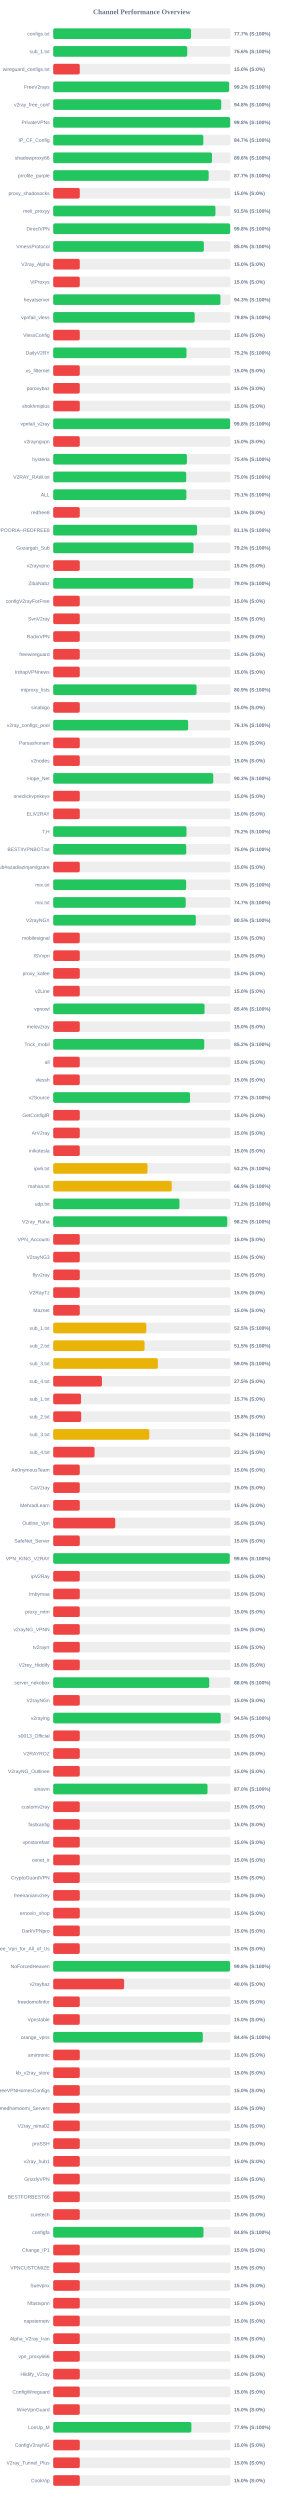
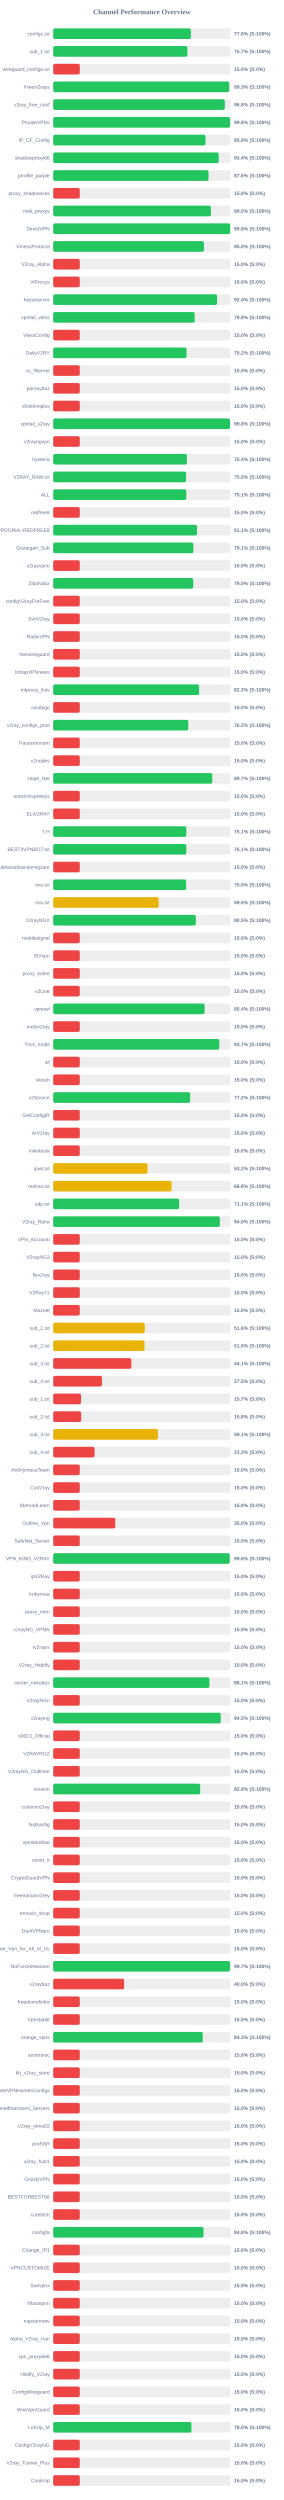
<svg xmlns="http://www.w3.org/2000/svg" width="800" height="7050" version="1.1">
  <style>
        .row { font: 14px Arial; fill: #64748b; }
        .score { font: bold 14px Arial; fill: #64748b; }
    </style>
  <text x="400" y="40" text-anchor="middle" font-size="20px" font-weight="bold" fill="#64748b">Channel Performance Overview</text>
  <rect x="150" y="80" width="500" height="30" fill="#eee" rx="5" />
-   <rect x="150" y="80" width="388.65" height="30" fill="#22c55e" rx="5" />
+   <rect x="150" y="80" width="388.15" height="30" fill="#22c55e" rx="5" />
  <text x="140" y="100" text-anchor="end" class="row">configs.txt</text>
-   <text x="660" y="100" text-anchor="start" class="score">77.7% (S:100%)</text>
+   <text x="660" y="100" text-anchor="start" class="score">77.6% (S:100%)</text>
  <rect x="150" y="130" width="500" height="30" fill="#eee" rx="5" />
-   <rect x="150" y="130" width="378.0" height="30" fill="#22c55e" rx="5" />
+   <rect x="150" y="130" width="378.45" height="30" fill="#22c55e" rx="5" />
  <text x="140" y="150" text-anchor="end" class="row">sub_1.txt</text>
-   <text x="660" y="150" text-anchor="start" class="score">75.6% (S:100%)</text>
+   <text x="660" y="150" text-anchor="start" class="score">75.7% (S:100%)</text>
  <rect x="150" y="180" width="500" height="30" fill="#eee" rx="5" />
  <rect x="150" y="180" width="75.0" height="30" fill="#ef4444" rx="5" />
  <text x="140" y="200" text-anchor="end" class="row">wireguard_configs.txt</text>
  <text x="660" y="200" text-anchor="start" class="score">15.0% (S:0%)</text>
  <rect x="150" y="230" width="500" height="30" fill="#eee" rx="5" />
-   <rect x="150" y="230" width="496.0" height="30" fill="#22c55e" rx="5" />
+   <rect x="150" y="230" width="496.3" height="30" fill="#22c55e" rx="5" />
  <text x="140" y="250" text-anchor="end" class="row">FreeV2rays</text>
-   <text x="660" y="250" text-anchor="start" class="score">99.2% (S:100%)</text>
+   <text x="660" y="250" text-anchor="start" class="score">99.3% (S:100%)</text>
  <rect x="150" y="280" width="500" height="30" fill="#eee" rx="5" />
-   <rect x="150" y="280" width="473.85" height="30" fill="#22c55e" rx="5" />
+   <rect x="150" y="280" width="484.0" height="30" fill="#22c55e" rx="5" />
  <text x="140" y="300" text-anchor="end" class="row">v2ray_free_conf</text>
-   <text x="660" y="300" text-anchor="start" class="score">94.8% (S:100%)</text>
+   <text x="660" y="300" text-anchor="start" class="score">96.8% (S:100%)</text>
  <rect x="150" y="330" width="500" height="30" fill="#eee" rx="5" />
-   <rect x="150" y="330" width="499.05" height="30" fill="#22c55e" rx="5" />
+   <rect x="150" y="330" width="498.9" height="30" fill="#22c55e" rx="5" />
  <text x="140" y="350" text-anchor="end" class="row">PrivateVPNs</text>
  <text x="660" y="350" text-anchor="start" class="score">99.8% (S:100%)</text>
  <rect x="150" y="380" width="500" height="30" fill="#eee" rx="5" />
-   <rect x="150" y="380" width="423.35" height="30" fill="#22c55e" rx="5" />
+   <rect x="150" y="380" width="429.5" height="30" fill="#22c55e" rx="5" />
  <text x="140" y="400" text-anchor="end" class="row">IP_CF_Config</text>
-   <text x="660" y="400" text-anchor="start" class="score">84.7% (S:100%)</text>
+   <text x="660" y="400" text-anchor="start" class="score">85.9% (S:100%)</text>
  <rect x="150" y="430" width="500" height="30" fill="#eee" rx="5" />
-   <rect x="150" y="430" width="447.85" height="30" fill="#22c55e" rx="5" />
+   <rect x="150" y="430" width="466.8" height="30" fill="#22c55e" rx="5" />
  <text x="140" y="450" text-anchor="end" class="row">shadowproxy66</text>
-   <text x="660" y="450" text-anchor="start" class="score">89.6% (S:100%)</text>
+   <text x="660" y="450" text-anchor="start" class="score">93.4% (S:100%)</text>
  <rect x="150" y="480" width="500" height="30" fill="#eee" rx="5" />
-   <rect x="150" y="480" width="438.5" height="30" fill="#22c55e" rx="5" />
+   <rect x="150" y="480" width="438.1" height="30" fill="#22c55e" rx="5" />
  <text x="140" y="500" text-anchor="end" class="row">prrofile_purple</text>
-   <text x="660" y="500" text-anchor="start" class="score">87.7% (S:100%)</text>
+   <text x="660" y="500" text-anchor="start" class="score">87.6% (S:100%)</text>
  <rect x="150" y="530" width="500" height="30" fill="#eee" rx="5" />
  <rect x="150" y="530" width="75.0" height="30" fill="#ef4444" rx="5" />
  <text x="140" y="550" text-anchor="end" class="row">proxy_shadosocks</text>
  <text x="660" y="550" text-anchor="start" class="score">15.0% (S:0%)</text>
  <rect x="150" y="580" width="500" height="30" fill="#eee" rx="5" />
-   <rect x="150" y="580" width="457.55" height="30" fill="#22c55e" rx="5" />
+   <rect x="150" y="580" width="444.75" height="30" fill="#22c55e" rx="5" />
  <text x="140" y="600" text-anchor="end" class="row">meli_proxyy</text>
-   <text x="660" y="600" text-anchor="start" class="score">91.5% (S:100%)</text>
+   <text x="660" y="600" text-anchor="start" class="score">89.0% (S:100%)</text>
  <rect x="150" y="630" width="500" height="30" fill="#eee" rx="5" />
-   <rect x="150" y="630" width="499.1" height="30" fill="#22c55e" rx="5" />
+   <rect x="150" y="630" width="499.05" height="30" fill="#22c55e" rx="5" />
  <text x="140" y="650" text-anchor="end" class="row">DirectVPN</text>
  <text x="660" y="650" text-anchor="start" class="score">99.8% (S:100%)</text>
  <rect x="150" y="680" width="500" height="30" fill="#eee" rx="5" />
-   <rect x="150" y="680" width="424.9" height="30" fill="#22c55e" rx="5" />
+   <rect x="150" y="680" width="425.1" height="30" fill="#22c55e" rx="5" />
  <text x="140" y="700" text-anchor="end" class="row">VmessProtocol</text>
  <text x="660" y="700" text-anchor="start" class="score">85.0% (S:100%)</text>
  <rect x="150" y="730" width="500" height="30" fill="#eee" rx="5" />
  <rect x="150" y="730" width="75.0" height="30" fill="#ef4444" rx="5" />
  <text x="140" y="750" text-anchor="end" class="row">V2ray_Alpha</text>
  <text x="660" y="750" text-anchor="start" class="score">15.0% (S:0%)</text>
  <rect x="150" y="780" width="500" height="30" fill="#eee" rx="5" />
  <rect x="150" y="780" width="75.0" height="30" fill="#ef4444" rx="5" />
  <text x="140" y="800" text-anchor="end" class="row">ViProxys</text>
  <text x="660" y="800" text-anchor="start" class="score">15.0% (S:0%)</text>
  <rect x="150" y="830" width="500" height="30" fill="#eee" rx="5" />
-   <rect x="150" y="830" width="471.6" height="30" fill="#22c55e" rx="5" />
+   <rect x="150" y="830" width="462.2" height="30" fill="#22c55e" rx="5" />
  <text x="140" y="850" text-anchor="end" class="row">heyatserver</text>
-   <text x="660" y="850" text-anchor="start" class="score">94.3% (S:100%)</text>
+   <text x="660" y="850" text-anchor="start" class="score">92.4% (S:100%)</text>
  <rect x="150" y="880" width="500" height="30" fill="#eee" rx="5" />
-   <rect x="150" y="880" width="399.05" height="30" fill="#22c55e" rx="5" />
+   <rect x="150" y="880" width="399.0" height="30" fill="#22c55e" rx="5" />
  <text x="140" y="900" text-anchor="end" class="row">vpnfail_vless</text>
  <text x="660" y="900" text-anchor="start" class="score">79.8% (S:100%)</text>
  <rect x="150" y="930" width="500" height="30" fill="#eee" rx="5" />
  <rect x="150" y="930" width="75.0" height="30" fill="#ef4444" rx="5" />
  <text x="140" y="950" text-anchor="end" class="row">VlessConfig</text>
  <text x="660" y="950" text-anchor="start" class="score">15.0% (S:0%)</text>
  <rect x="150" y="980" width="500" height="30" fill="#eee" rx="5" />
-   <rect x="150" y="980" width="375.95" height="30" fill="#22c55e" rx="5" />
+   <rect x="150" y="980" width="376.15" height="30" fill="#22c55e" rx="5" />
  <text x="140" y="1000" text-anchor="end" class="row">DailyV2RY</text>
  <text x="660" y="1000" text-anchor="start" class="score">75.2% (S:100%)</text>
  <rect x="150" y="1030" width="500" height="30" fill="#eee" rx="5" />
  <rect x="150" y="1030" width="75.0" height="30" fill="#ef4444" rx="5" />
  <text x="140" y="1050" text-anchor="end" class="row">xs_filternet</text>
  <text x="660" y="1050" text-anchor="start" class="score">15.0% (S:0%)</text>
  <rect x="150" y="1080" width="500" height="30" fill="#eee" rx="5" />
  <rect x="150" y="1080" width="75.0" height="30" fill="#ef4444" rx="5" />
  <text x="140" y="1100" text-anchor="end" class="row">poroxybaz</text>
  <text x="660" y="1100" text-anchor="start" class="score">15.0% (S:0%)</text>
  <rect x="150" y="1130" width="500" height="30" fill="#eee" rx="5" />
  <rect x="150" y="1130" width="75.0" height="30" fill="#ef4444" rx="5" />
  <text x="140" y="1150" text-anchor="end" class="row">shokhmiplus</text>
  <text x="660" y="1150" text-anchor="start" class="score">15.0% (S:0%)</text>
  <rect x="150" y="1180" width="500" height="30" fill="#eee" rx="5" />
-   <rect x="150" y="1180" width="498.95" height="30" fill="#22c55e" rx="5" />
+   <rect x="150" y="1180" width="498.75" height="30" fill="#22c55e" rx="5" />
  <text x="140" y="1200" text-anchor="end" class="row">vpnfail_v2ray</text>
  <text x="660" y="1200" text-anchor="start" class="score">99.8% (S:100%)</text>
  <rect x="150" y="1230" width="500" height="30" fill="#eee" rx="5" />
  <rect x="150" y="1230" width="75.0" height="30" fill="#ef4444" rx="5" />
  <text x="140" y="1250" text-anchor="end" class="row">v2rayngvpn</text>
  <text x="660" y="1250" text-anchor="start" class="score">15.0% (S:0%)</text>
  <rect x="150" y="1280" width="500" height="30" fill="#eee" rx="5" />
-   <rect x="150" y="1280" width="377.15" height="30" fill="#22c55e" rx="5" />
+   <rect x="150" y="1280" width="377.1" height="30" fill="#22c55e" rx="5" />
  <text x="140" y="1300" text-anchor="end" class="row">hysteria</text>
  <text x="660" y="1300" text-anchor="start" class="score">75.4% (S:100%)</text>
  <rect x="150" y="1330" width="500" height="30" fill="#eee" rx="5" />
-   <rect x="150" y="1330" width="375.15" height="30" fill="#22c55e" rx="5" />
+   <rect x="150" y="1330" width="374.75" height="30" fill="#22c55e" rx="5" />
  <text x="140" y="1350" text-anchor="end" class="row">V2RAY_RAW.txt</text>
  <text x="660" y="1350" text-anchor="start" class="score">75.0% (S:100%)</text>
  <rect x="150" y="1380" width="500" height="30" fill="#eee" rx="5" />
-   <rect x="150" y="1380" width="375.55" height="30" fill="#22c55e" rx="5" />
+   <rect x="150" y="1380" width="375.45" height="30" fill="#22c55e" rx="5" />
  <text x="140" y="1400" text-anchor="end" class="row">ALL</text>
  <text x="660" y="1400" text-anchor="start" class="score">75.1% (S:100%)</text>
  <rect x="150" y="1430" width="500" height="30" fill="#eee" rx="5" />
  <rect x="150" y="1430" width="75.0" height="30" fill="#ef4444" rx="5" />
  <text x="140" y="1450" text-anchor="end" class="row">redfree8</text>
  <text x="660" y="1450" text-anchor="start" class="score">15.0% (S:0%)</text>
  <rect x="150" y="1480" width="500" height="30" fill="#eee" rx="5" />
-   <rect x="150" y="1480" width="405.7" height="30" fill="#22c55e" rx="5" />
+   <rect x="150" y="1480" width="405.6" height="30" fill="#22c55e" rx="5" />
  <text x="140" y="1500" text-anchor="end" class="row">POORIA--REDFREE8.txt#POORIA--REDFREE8</text>
  <text x="660" y="1500" text-anchor="start" class="score">81.1% (S:100%)</text>
  <rect x="150" y="1530" width="500" height="30" fill="#eee" rx="5" />
-   <rect x="150" y="1530" width="395.8" height="30" fill="#22c55e" rx="5" />
+   <rect x="150" y="1530" width="395.3" height="30" fill="#22c55e" rx="5" />
  <text x="140" y="1550" text-anchor="end" class="row">Gozargah_Sub</text>
-   <text x="660" y="1550" text-anchor="start" class="score">79.2% (S:100%)</text>
+   <text x="660" y="1550" text-anchor="start" class="score">79.1% (S:100%)</text>
  <rect x="150" y="1580" width="500" height="30" fill="#eee" rx="5" />
  <rect x="150" y="1580" width="75.0" height="30" fill="#ef4444" rx="5" />
  <text x="140" y="1600" text-anchor="end" class="row">v2rayvpno</text>
  <text x="660" y="1600" text-anchor="start" class="score">15.0% (S:0%)</text>
  <rect x="150" y="1630" width="500" height="30" fill="#eee" rx="5" />
-   <rect x="150" y="1630" width="394.9" height="30" fill="#22c55e" rx="5" />
+   <rect x="150" y="1630" width="394.85" height="30" fill="#22c55e" rx="5" />
  <text x="140" y="1650" text-anchor="end" class="row">ZibaNabz</text>
  <text x="660" y="1650" text-anchor="start" class="score">79.0% (S:100%)</text>
  <rect x="150" y="1680" width="500" height="30" fill="#eee" rx="5" />
  <rect x="150" y="1680" width="75.0" height="30" fill="#ef4444" rx="5" />
  <text x="140" y="1700" text-anchor="end" class="row">configV2rayForFree</text>
  <text x="660" y="1700" text-anchor="start" class="score">15.0% (S:0%)</text>
  <rect x="150" y="1730" width="500" height="30" fill="#eee" rx="5" />
  <rect x="150" y="1730" width="75.0" height="30" fill="#ef4444" rx="5" />
  <text x="140" y="1750" text-anchor="end" class="row">SvnV2ray</text>
  <text x="660" y="1750" text-anchor="start" class="score">15.0% (S:0%)</text>
  <rect x="150" y="1780" width="500" height="30" fill="#eee" rx="5" />
  <rect x="150" y="1780" width="75.0" height="30" fill="#ef4444" rx="5" />
  <text x="140" y="1800" text-anchor="end" class="row">RadixVPN</text>
  <text x="660" y="1800" text-anchor="start" class="score">15.0% (S:0%)</text>
  <rect x="150" y="1830" width="500" height="30" fill="#eee" rx="5" />
  <rect x="150" y="1830" width="75.0" height="30" fill="#ef4444" rx="5" />
  <text x="140" y="1850" text-anchor="end" class="row">freewireguard</text>
  <text x="660" y="1850" text-anchor="start" class="score">15.0% (S:0%)</text>
  <rect x="150" y="1880" width="500" height="30" fill="#eee" rx="5" />
  <rect x="150" y="1880" width="75.0" height="30" fill="#ef4444" rx="5" />
  <text x="140" y="1900" text-anchor="end" class="row">IrdrapVPNnews</text>
  <text x="660" y="1900" text-anchor="start" class="score">15.0% (S:0%)</text>
  <rect x="150" y="1930" width="500" height="30" fill="#eee" rx="5" />
-   <rect x="150" y="1930" width="404.3" height="30" fill="#22c55e" rx="5" />
+   <rect x="150" y="1930" width="411.45" height="30" fill="#22c55e" rx="5" />
  <text x="140" y="1950" text-anchor="end" class="row">mtproxy_lists</text>
-   <text x="660" y="1950" text-anchor="start" class="score">80.9% (S:100%)</text>
+   <text x="660" y="1950" text-anchor="start" class="score">82.3% (S:100%)</text>
  <rect x="150" y="1980" width="500" height="30" fill="#eee" rx="5" />
  <rect x="150" y="1980" width="75.0" height="30" fill="#ef4444" rx="5" />
  <text x="140" y="2000" text-anchor="end" class="row">sinabigo</text>
  <text x="660" y="2000" text-anchor="start" class="score">15.0% (S:0%)</text>
  <rect x="150" y="2030" width="500" height="30" fill="#eee" rx="5" />
-   <rect x="150" y="2030" width="380.55" height="30" fill="#22c55e" rx="5" />
+   <rect x="150" y="2030" width="380.95" height="30" fill="#22c55e" rx="5" />
  <text x="140" y="2050" text-anchor="end" class="row">v2ray_configs_pool</text>
-   <text x="660" y="2050" text-anchor="start" class="score">76.1% (S:100%)</text>
+   <text x="660" y="2050" text-anchor="start" class="score">76.2% (S:100%)</text>
  <rect x="150" y="2080" width="500" height="30" fill="#eee" rx="5" />
  <rect x="150" y="2080" width="75.0" height="30" fill="#ef4444" rx="5" />
  <text x="140" y="2100" text-anchor="end" class="row">Parsashonam</text>
  <text x="660" y="2100" text-anchor="start" class="score">15.0% (S:0%)</text>
  <rect x="150" y="2130" width="500" height="30" fill="#eee" rx="5" />
  <rect x="150" y="2130" width="75.0" height="30" fill="#ef4444" rx="5" />
  <text x="140" y="2150" text-anchor="end" class="row">v2nodes</text>
  <text x="660" y="2150" text-anchor="start" class="score">15.0% (S:0%)</text>
  <rect x="150" y="2180" width="500" height="30" fill="#eee" rx="5" />
-   <rect x="150" y="2180" width="451.4" height="30" fill="#22c55e" rx="5" />
+   <rect x="150" y="2180" width="448.6" height="30" fill="#22c55e" rx="5" />
  <text x="140" y="2200" text-anchor="end" class="row">Hope_Net</text>
-   <text x="660" y="2200" text-anchor="start" class="score">90.3% (S:100%)</text>
+   <text x="660" y="2200" text-anchor="start" class="score">89.7% (S:100%)</text>
  <rect x="150" y="2230" width="500" height="30" fill="#eee" rx="5" />
  <rect x="150" y="2230" width="75.0" height="30" fill="#ef4444" rx="5" />
  <text x="140" y="2250" text-anchor="end" class="row">oneclickvpnkeys</text>
  <text x="660" y="2250" text-anchor="start" class="score">15.0% (S:0%)</text>
  <rect x="150" y="2280" width="500" height="30" fill="#eee" rx="5" />
  <rect x="150" y="2280" width="75.0" height="30" fill="#ef4444" rx="5" />
  <text x="140" y="2300" text-anchor="end" class="row">ELiV2RAY</text>
  <text x="660" y="2300" text-anchor="start" class="score">15.0% (S:0%)</text>
  <rect x="150" y="2330" width="500" height="30" fill="#eee" rx="5" />
-   <rect x="150" y="2330" width="375.95" height="30" fill="#22c55e" rx="5" />
+   <rect x="150" y="2330" width="375.55" height="30" fill="#22c55e" rx="5" />
  <text x="140" y="2350" text-anchor="end" class="row">T,H</text>
-   <text x="660" y="2350" text-anchor="start" class="score">75.2% (S:100%)</text>
+   <text x="660" y="2350" text-anchor="start" class="score">75.1% (S:100%)</text>
  <rect x="150" y="2380" width="500" height="30" fill="#eee" rx="5" />
-   <rect x="150" y="2380" width="375.2" height="30" fill="#22c55e" rx="5" />
+   <rect x="150" y="2380" width="375.5" height="30" fill="#22c55e" rx="5" />
  <text x="140" y="2400" text-anchor="end" class="row">BESTIIVPNBOT.txt</text>
-   <text x="660" y="2400" text-anchor="start" class="score">75.0% (S:100%)</text>
+   <text x="660" y="2400" text-anchor="start" class="score">75.1% (S:100%)</text>
  <rect x="150" y="2430" width="500" height="30" fill="#eee" rx="5" />
  <rect x="150" y="2430" width="75.0" height="30" fill="#ef4444" rx="5" />
  <text x="140" y="2450" text-anchor="end" class="row">Sub#azadiazinjamigzare</text>
  <text x="660" y="2450" text-anchor="start" class="score">15.0% (S:0%)</text>
  <rect x="150" y="2480" width="500" height="30" fill="#eee" rx="5" />
-   <rect x="150" y="2480" width="374.95" height="30" fill="#22c55e" rx="5" />
+   <rect x="150" y="2480" width="374.9" height="30" fill="#22c55e" rx="5" />
  <text x="140" y="2500" text-anchor="end" class="row">mix.txt</text>
  <text x="660" y="2500" text-anchor="start" class="score">75.0% (S:100%)</text>
  <rect x="150" y="2530" width="500" height="30" fill="#eee" rx="5" />
-   <rect x="150" y="2530" width="373.7" height="30" fill="#22c55e" rx="5" />
+   <rect x="150" y="2530" width="297.45" height="30" fill="#eab308" rx="5" />
  <text x="140" y="2550" text-anchor="end" class="row">mix.txt</text>
-   <text x="660" y="2550" text-anchor="start" class="score">74.7% (S:100%)</text>
+   <text x="660" y="2550" text-anchor="start" class="score">59.5% (S:100%)</text>
  <rect x="150" y="2580" width="500" height="30" fill="#eee" rx="5" />
  <rect x="150" y="2580" width="402.25" height="30" fill="#22c55e" rx="5" />
  <text x="140" y="2600" text-anchor="end" class="row">V2rayNGX</text>
  <text x="660" y="2600" text-anchor="start" class="score">80.5% (S:100%)</text>
  <rect x="150" y="2630" width="500" height="30" fill="#eee" rx="5" />
  <rect x="150" y="2630" width="75.0" height="30" fill="#ef4444" rx="5" />
  <text x="140" y="2650" text-anchor="end" class="row">mobilesignal</text>
  <text x="660" y="2650" text-anchor="start" class="score">15.0% (S:0%)</text>
  <rect x="150" y="2680" width="500" height="30" fill="#eee" rx="5" />
  <rect x="150" y="2680" width="75.0" height="30" fill="#ef4444" rx="5" />
  <text x="140" y="2700" text-anchor="end" class="row">ISVvpn</text>
  <text x="660" y="2700" text-anchor="start" class="score">15.0% (S:0%)</text>
  <rect x="150" y="2730" width="500" height="30" fill="#eee" rx="5" />
  <rect x="150" y="2730" width="75.0" height="30" fill="#ef4444" rx="5" />
  <text x="140" y="2750" text-anchor="end" class="row">proxy_kafee</text>
  <text x="660" y="2750" text-anchor="start" class="score">15.0% (S:0%)</text>
  <rect x="150" y="2780" width="500" height="30" fill="#eee" rx="5" />
  <rect x="150" y="2780" width="75.0" height="30" fill="#ef4444" rx="5" />
  <text x="140" y="2800" text-anchor="end" class="row">v2Line</text>
  <text x="660" y="2800" text-anchor="start" class="score">15.0% (S:0%)</text>
  <rect x="150" y="2830" width="500" height="30" fill="#eee" rx="5" />
-   <rect x="150" y="2830" width="426.9" height="30" fill="#22c55e" rx="5" />
+   <rect x="150" y="2830" width="427.05" height="30" fill="#22c55e" rx="5" />
  <text x="140" y="2850" text-anchor="end" class="row">vpnowl</text>
  <text x="660" y="2850" text-anchor="start" class="score">85.4% (S:100%)</text>
  <rect x="150" y="2880" width="500" height="30" fill="#eee" rx="5" />
  <rect x="150" y="2880" width="75.0" height="30" fill="#ef4444" rx="5" />
  <text x="140" y="2900" text-anchor="end" class="row">melov2ray</text>
  <text x="660" y="2900" text-anchor="start" class="score">15.0% (S:0%)</text>
  <rect x="150" y="2930" width="500" height="30" fill="#eee" rx="5" />
-   <rect x="150" y="2930" width="425.95" height="30" fill="#22c55e" rx="5" />
+   <rect x="150" y="2930" width="468.4" height="30" fill="#22c55e" rx="5" />
  <text x="140" y="2950" text-anchor="end" class="row">Trick_mobil</text>
-   <text x="660" y="2950" text-anchor="start" class="score">85.2% (S:100%)</text>
+   <text x="660" y="2950" text-anchor="start" class="score">93.7% (S:100%)</text>
  <rect x="150" y="2980" width="500" height="30" fill="#eee" rx="5" />
  <rect x="150" y="2980" width="75.0" height="30" fill="#ef4444" rx="5" />
  <text x="140" y="3000" text-anchor="end" class="row">all</text>
  <text x="660" y="3000" text-anchor="start" class="score">15.0% (S:0%)</text>
  <rect x="150" y="3030" width="500" height="30" fill="#eee" rx="5" />
  <rect x="150" y="3030" width="75.0" height="30" fill="#ef4444" rx="5" />
  <text x="140" y="3050" text-anchor="end" class="row">vlessh</text>
  <text x="660" y="3050" text-anchor="start" class="score">15.0% (S:0%)</text>
  <rect x="150" y="3080" width="500" height="30" fill="#eee" rx="5" />
-   <rect x="150" y="3080" width="385.9" height="30" fill="#22c55e" rx="5" />
+   <rect x="150" y="3080" width="386.25" height="30" fill="#22c55e" rx="5" />
  <text x="140" y="3100" text-anchor="end" class="row">v2Source</text>
  <text x="660" y="3100" text-anchor="start" class="score">77.2% (S:100%)</text>
  <rect x="150" y="3130" width="500" height="30" fill="#eee" rx="5" />
  <rect x="150" y="3130" width="75.0" height="30" fill="#ef4444" rx="5" />
  <text x="140" y="3150" text-anchor="end" class="row">GetConfigIR</text>
  <text x="660" y="3150" text-anchor="start" class="score">15.0% (S:0%)</text>
  <rect x="150" y="3180" width="500" height="30" fill="#eee" rx="5" />
  <rect x="150" y="3180" width="75.0" height="30" fill="#ef4444" rx="5" />
  <text x="140" y="3200" text-anchor="end" class="row">ArV2ray</text>
  <text x="660" y="3200" text-anchor="start" class="score">15.0% (S:0%)</text>
  <rect x="150" y="3230" width="500" height="30" fill="#eee" rx="5" />
  <rect x="150" y="3230" width="75.0" height="30" fill="#ef4444" rx="5" />
  <text x="140" y="3250" text-anchor="end" class="row">inikotesla</text>
  <text x="660" y="3250" text-anchor="start" class="score">15.0% (S:0%)</text>
  <rect x="150" y="3280" width="500" height="30" fill="#eee" rx="5" />
  <rect x="150" y="3280" width="265.95" height="30" fill="#eab308" rx="5" />
  <text x="140" y="3300" text-anchor="end" class="row">ipv6.txt</text>
  <text x="660" y="3300" text-anchor="start" class="score">53.2% (S:100%)</text>
  <rect x="150" y="3330" width="500" height="30" fill="#eee" rx="5" />
-   <rect x="150" y="3330" width="334.3" height="30" fill="#eab308" rx="5" />
+   <rect x="150" y="3330" width="334.0" height="30" fill="#eab308" rx="5" />
  <text x="140" y="3350" text-anchor="end" class="row">mahsa.txt</text>
-   <text x="660" y="3350" text-anchor="start" class="score">66.9% (S:100%)</text>
+   <text x="660" y="3350" text-anchor="start" class="score">66.8% (S:100%)</text>
  <rect x="150" y="3380" width="500" height="30" fill="#eee" rx="5" />
-   <rect x="150" y="3380" width="356.1" height="30" fill="#22c55e" rx="5" />
+   <rect x="150" y="3380" width="355.3" height="30" fill="#22c55e" rx="5" />
  <text x="140" y="3400" text-anchor="end" class="row">udp.txt</text>
-   <text x="660" y="3400" text-anchor="start" class="score">71.2% (S:100%)</text>
+   <text x="660" y="3400" text-anchor="start" class="score">71.1% (S:100%)</text>
  <rect x="150" y="3430" width="500" height="30" fill="#eee" rx="5" />
-   <rect x="150" y="3430" width="490.9" height="30" fill="#22c55e" rx="5" />
+   <rect x="150" y="3430" width="469.95" height="30" fill="#22c55e" rx="5" />
  <text x="140" y="3450" text-anchor="end" class="row">V2ray_Raha</text>
-   <text x="660" y="3450" text-anchor="start" class="score">98.2% (S:100%)</text>
+   <text x="660" y="3450" text-anchor="start" class="score">94.0% (S:100%)</text>
  <rect x="150" y="3480" width="500" height="30" fill="#eee" rx="5" />
  <rect x="150" y="3480" width="75.0" height="30" fill="#ef4444" rx="5" />
  <text x="140" y="3500" text-anchor="end" class="row">VPN_Accounti</text>
  <text x="660" y="3500" text-anchor="start" class="score">15.0% (S:0%)</text>
  <rect x="150" y="3530" width="500" height="30" fill="#eee" rx="5" />
  <rect x="150" y="3530" width="75.0" height="30" fill="#ef4444" rx="5" />
  <text x="140" y="3550" text-anchor="end" class="row">V2rayNG3</text>
  <text x="660" y="3550" text-anchor="start" class="score">15.0% (S:0%)</text>
  <rect x="150" y="3580" width="500" height="30" fill="#eee" rx="5" />
  <rect x="150" y="3580" width="75.0" height="30" fill="#ef4444" rx="5" />
  <text x="140" y="3600" text-anchor="end" class="row">flyv2ray</text>
  <text x="660" y="3600" text-anchor="start" class="score">15.0% (S:0%)</text>
  <rect x="150" y="3630" width="500" height="30" fill="#eee" rx="5" />
  <rect x="150" y="3630" width="75.0" height="30" fill="#ef4444" rx="5" />
  <text x="140" y="3650" text-anchor="end" class="row">V2RayTz</text>
  <text x="660" y="3650" text-anchor="start" class="score">15.0% (S:0%)</text>
  <rect x="150" y="3680" width="500" height="30" fill="#eee" rx="5" />
  <rect x="150" y="3680" width="75.0" height="30" fill="#ef4444" rx="5" />
  <text x="140" y="3700" text-anchor="end" class="row">Maznet</text>
  <text x="660" y="3700" text-anchor="start" class="score">15.0% (S:0%)</text>
  <rect x="150" y="3730" width="500" height="30" fill="#eee" rx="5" />
-   <rect x="150" y="3730" width="262.65" height="30" fill="#eab308" rx="5" />
+   <rect x="150" y="3730" width="258.25" height="30" fill="#eab308" rx="5" />
  <text x="140" y="3750" text-anchor="end" class="row">sub_1.txt</text>
-   <text x="660" y="3750" text-anchor="start" class="score">52.5% (S:100%)</text>
+   <text x="660" y="3750" text-anchor="start" class="score">51.6% (S:100%)</text>
  <rect x="150" y="3780" width="500" height="30" fill="#eee" rx="5" />
-   <rect x="150" y="3780" width="257.6" height="30" fill="#eab308" rx="5" />
+   <rect x="150" y="3780" width="257.65" height="30" fill="#eab308" rx="5" />
  <text x="140" y="3800" text-anchor="end" class="row">sub_2.txt</text>
  <text x="660" y="3800" text-anchor="start" class="score">51.5% (S:100%)</text>
  <rect x="150" y="3830" width="500" height="30" fill="#eee" rx="5" />
-   <rect x="150" y="3830" width="295.2" height="30" fill="#eab308" rx="5" />
+   <rect x="150" y="3830" width="220.35" height="30" fill="#ef4444" rx="5" />
  <text x="140" y="3850" text-anchor="end" class="row">sub_3.txt</text>
-   <text x="660" y="3850" text-anchor="start" class="score">59.0% (S:100%)</text>
+   <text x="660" y="3850" text-anchor="start" class="score">44.1% (S:100%)</text>
  <rect x="150" y="3880" width="500" height="30" fill="#eee" rx="5" />
  <rect x="150" y="3880" width="137.5" height="30" fill="#ef4444" rx="5" />
  <text x="140" y="3900" text-anchor="end" class="row">sub_4.txt</text>
  <text x="660" y="3900" text-anchor="start" class="score">27.5% (S:0%)</text>
  <rect x="150" y="3930" width="500" height="30" fill="#eee" rx="5" />
  <rect x="150" y="3930" width="78.5" height="30" fill="#ef4444" rx="5" />
  <text x="140" y="3950" text-anchor="end" class="row">sub_1.txt</text>
  <text x="660" y="3950" text-anchor="start" class="score">15.7% (S:0%)</text>
  <rect x="150" y="3980" width="500" height="30" fill="#eee" rx="5" />
  <rect x="150" y="3980" width="78.9" height="30" fill="#ef4444" rx="5" />
  <text x="140" y="4000" text-anchor="end" class="row">sub_2.txt</text>
  <text x="660" y="4000" text-anchor="start" class="score">15.8% (S:0%)</text>
  <rect x="150" y="4030" width="500" height="30" fill="#eee" rx="5" />
-   <rect x="150" y="4030" width="271.05" height="30" fill="#eab308" rx="5" />
+   <rect x="150" y="4030" width="295.3" height="30" fill="#eab308" rx="5" />
  <text x="140" y="4050" text-anchor="end" class="row">sub_3.txt</text>
-   <text x="660" y="4050" text-anchor="start" class="score">54.2% (S:100%)</text>
+   <text x="660" y="4050" text-anchor="start" class="score">59.1% (S:100%)</text>
  <rect x="150" y="4080" width="500" height="30" fill="#eee" rx="5" />
  <rect x="150" y="4080" width="116.65" height="30" fill="#ef4444" rx="5" />
  <text x="140" y="4100" text-anchor="end" class="row">sub_4.txt</text>
  <text x="660" y="4100" text-anchor="start" class="score">23.3% (S:0%)</text>
  <rect x="150" y="4130" width="500" height="30" fill="#eee" rx="5" />
  <rect x="150" y="4130" width="75.0" height="30" fill="#ef4444" rx="5" />
  <text x="140" y="4150" text-anchor="end" class="row">An0nymousTeam</text>
  <text x="660" y="4150" text-anchor="start" class="score">15.0% (S:0%)</text>
  <rect x="150" y="4180" width="500" height="30" fill="#eee" rx="5" />
  <rect x="150" y="4180" width="75.0" height="30" fill="#ef4444" rx="5" />
  <text x="140" y="4200" text-anchor="end" class="row">CaV2ray</text>
  <text x="660" y="4200" text-anchor="start" class="score">15.0% (S:0%)</text>
  <rect x="150" y="4230" width="500" height="30" fill="#eee" rx="5" />
  <rect x="150" y="4230" width="75.0" height="30" fill="#ef4444" rx="5" />
  <text x="140" y="4250" text-anchor="end" class="row">MehradLearn</text>
  <text x="660" y="4250" text-anchor="start" class="score">15.0% (S:0%)</text>
  <rect x="150" y="4280" width="500" height="30" fill="#eee" rx="5" />
  <rect x="150" y="4280" width="175.0" height="30" fill="#ef4444" rx="5" />
  <text x="140" y="4300" text-anchor="end" class="row">Outline_Vpn</text>
  <text x="660" y="4300" text-anchor="start" class="score">35.0% (S:0%)</text>
  <rect x="150" y="4330" width="500" height="30" fill="#eee" rx="5" />
  <rect x="150" y="4330" width="75.0" height="30" fill="#ef4444" rx="5" />
  <text x="140" y="4350" text-anchor="end" class="row">SafeNet_Server</text>
  <text x="660" y="4350" text-anchor="start" class="score">15.0% (S:0%)</text>
  <rect x="150" y="4380" width="500" height="30" fill="#eee" rx="5" />
-   <rect x="150" y="4380" width="497.9" height="30" fill="#22c55e" rx="5" />
+   <rect x="150" y="4380" width="497.8" height="30" fill="#22c55e" rx="5" />
  <text x="140" y="4400" text-anchor="end" class="row">VPN_KING_V2RAY</text>
  <text x="660" y="4400" text-anchor="start" class="score">99.6% (S:100%)</text>
  <rect x="150" y="4430" width="500" height="30" fill="#eee" rx="5" />
  <rect x="150" y="4430" width="75.0" height="30" fill="#ef4444" rx="5" />
  <text x="140" y="4450" text-anchor="end" class="row">ipV2Ray</text>
  <text x="660" y="4450" text-anchor="start" class="score">15.0% (S:0%)</text>
  <rect x="150" y="4480" width="500" height="30" fill="#eee" rx="5" />
  <rect x="150" y="4480" width="75.0" height="30" fill="#ef4444" rx="5" />
  <text x="140" y="4500" text-anchor="end" class="row">lrnbymaa</text>
  <text x="660" y="4500" text-anchor="start" class="score">15.0% (S:0%)</text>
  <rect x="150" y="4530" width="500" height="30" fill="#eee" rx="5" />
  <rect x="150" y="4530" width="75.0" height="30" fill="#ef4444" rx="5" />
  <text x="140" y="4550" text-anchor="end" class="row">proxy_mtm</text>
  <text x="660" y="4550" text-anchor="start" class="score">15.0% (S:0%)</text>
  <rect x="150" y="4580" width="500" height="30" fill="#eee" rx="5" />
  <rect x="150" y="4580" width="75.0" height="30" fill="#ef4444" rx="5" />
  <text x="140" y="4600" text-anchor="end" class="row">v2rayNG_VPNN</text>
  <text x="660" y="4600" text-anchor="start" class="score">15.0% (S:0%)</text>
  <rect x="150" y="4630" width="500" height="30" fill="#eee" rx="5" />
  <rect x="150" y="4630" width="75.0" height="30" fill="#ef4444" rx="5" />
  <text x="140" y="4650" text-anchor="end" class="row">tv2rayrr</text>
  <text x="660" y="4650" text-anchor="start" class="score">15.0% (S:0%)</text>
  <rect x="150" y="4680" width="500" height="30" fill="#eee" rx="5" />
  <rect x="150" y="4680" width="75.0" height="30" fill="#ef4444" rx="5" />
  <text x="140" y="4700" text-anchor="end" class="row">V2rey_Hiddify</text>
  <text x="660" y="4700" text-anchor="start" class="score">15.0% (S:0%)</text>
  <rect x="150" y="4730" width="500" height="30" fill="#eee" rx="5" />
-   <rect x="150" y="4730" width="440.1" height="30" fill="#22c55e" rx="5" />
+   <rect x="150" y="4730" width="440.6" height="30" fill="#22c55e" rx="5" />
  <text x="140" y="4750" text-anchor="end" class="row">server_nekobox</text>
-   <text x="660" y="4750" text-anchor="start" class="score">88.0% (S:100%)</text>
+   <text x="660" y="4750" text-anchor="start" class="score">88.1% (S:100%)</text>
  <rect x="150" y="4780" width="500" height="30" fill="#eee" rx="5" />
  <rect x="150" y="4780" width="75.0" height="30" fill="#ef4444" rx="5" />
  <text x="140" y="4800" text-anchor="end" class="row">V2rayNGn</text>
  <text x="660" y="4800" text-anchor="start" class="score">15.0% (S:0%)</text>
  <rect x="150" y="4830" width="500" height="30" fill="#eee" rx="5" />
  <rect x="150" y="4830" width="472.45" height="30" fill="#22c55e" rx="5" />
  <text x="140" y="4850" text-anchor="end" class="row">v2raying</text>
  <text x="660" y="4850" text-anchor="start" class="score">94.5% (S:100%)</text>
  <rect x="150" y="4880" width="500" height="30" fill="#eee" rx="5" />
  <rect x="150" y="4880" width="75.0" height="30" fill="#ef4444" rx="5" />
  <text x="140" y="4900" text-anchor="end" class="row">s0013_Official</text>
  <text x="660" y="4900" text-anchor="start" class="score">15.0% (S:0%)</text>
  <rect x="150" y="4930" width="500" height="30" fill="#eee" rx="5" />
  <rect x="150" y="4930" width="75.0" height="30" fill="#ef4444" rx="5" />
  <text x="140" y="4950" text-anchor="end" class="row">V2RAYROZ</text>
  <text x="660" y="4950" text-anchor="start" class="score">15.0% (S:0%)</text>
  <rect x="150" y="4980" width="500" height="30" fill="#eee" rx="5" />
  <rect x="150" y="4980" width="75.0" height="30" fill="#ef4444" rx="5" />
  <text x="140" y="5000" text-anchor="end" class="row">V2rayNG_Outlinee</text>
  <text x="660" y="5000" text-anchor="start" class="score">15.0% (S:0%)</text>
  <rect x="150" y="5030" width="500" height="30" fill="#eee" rx="5" />
-   <rect x="150" y="5030" width="435.2" height="30" fill="#22c55e" rx="5" />
+   <rect x="150" y="5030" width="414.55" height="30" fill="#22c55e" rx="5" />
  <text x="140" y="5050" text-anchor="end" class="row">sinavm</text>
-   <text x="660" y="5050" text-anchor="start" class="score">87.0% (S:100%)</text>
+   <text x="660" y="5050" text-anchor="start" class="score">82.9% (S:100%)</text>
  <rect x="150" y="5080" width="500" height="30" fill="#eee" rx="5" />
  <rect x="150" y="5080" width="75.0" height="30" fill="#ef4444" rx="5" />
  <text x="140" y="5100" text-anchor="end" class="row">customv2ray</text>
  <text x="660" y="5100" text-anchor="start" class="score">15.0% (S:0%)</text>
  <rect x="150" y="5130" width="500" height="30" fill="#eee" rx="5" />
  <rect x="150" y="5130" width="75.0" height="30" fill="#ef4444" rx="5" />
  <text x="140" y="5150" text-anchor="end" class="row">fastkanfig</text>
  <text x="660" y="5150" text-anchor="start" class="score">15.0% (S:0%)</text>
  <rect x="150" y="5180" width="500" height="30" fill="#eee" rx="5" />
  <rect x="150" y="5180" width="75.0" height="30" fill="#ef4444" rx="5" />
  <text x="140" y="5200" text-anchor="end" class="row">vpnstorefast</text>
  <text x="660" y="5200" text-anchor="start" class="score">15.0% (S:0%)</text>
  <rect x="150" y="5230" width="500" height="30" fill="#eee" rx="5" />
  <rect x="150" y="5230" width="75.0" height="30" fill="#ef4444" rx="5" />
  <text x="140" y="5250" text-anchor="end" class="row">oxnet_ir</text>
  <text x="660" y="5250" text-anchor="start" class="score">15.0% (S:0%)</text>
  <rect x="150" y="5280" width="500" height="30" fill="#eee" rx="5" />
  <rect x="150" y="5280" width="75.0" height="30" fill="#ef4444" rx="5" />
  <text x="140" y="5300" text-anchor="end" class="row">CryptoGuardVPN</text>
  <text x="660" y="5300" text-anchor="start" class="score">15.0% (S:0%)</text>
  <rect x="150" y="5330" width="500" height="30" fill="#eee" rx="5" />
  <rect x="150" y="5330" width="75.0" height="30" fill="#ef4444" rx="5" />
  <text x="140" y="5350" text-anchor="end" class="row">freeiranianv2rey</text>
  <text x="660" y="5350" text-anchor="start" class="score">15.0% (S:0%)</text>
  <rect x="150" y="5380" width="500" height="30" fill="#eee" rx="5" />
  <rect x="150" y="5380" width="75.0" height="30" fill="#ef4444" rx="5" />
  <text x="140" y="5400" text-anchor="end" class="row">ernoxin_shop</text>
  <text x="660" y="5400" text-anchor="start" class="score">15.0% (S:0%)</text>
  <rect x="150" y="5430" width="500" height="30" fill="#eee" rx="5" />
  <rect x="150" y="5430" width="75.0" height="30" fill="#ef4444" rx="5" />
  <text x="140" y="5450" text-anchor="end" class="row">DarkVPNpro</text>
  <text x="660" y="5450" text-anchor="start" class="score">15.0% (S:0%)</text>
  <rect x="150" y="5480" width="500" height="30" fill="#eee" rx="5" />
  <rect x="150" y="5480" width="75.0" height="30" fill="#ef4444" rx="5" />
  <text x="140" y="5500" text-anchor="end" class="row">Free_Vpn_for_All_of_Us</text>
  <text x="660" y="5500" text-anchor="start" class="score">15.0% (S:0%)</text>
  <rect x="150" y="5530" width="500" height="30" fill="#eee" rx="5" />
-   <rect x="150" y="5530" width="498.85" height="30" fill="#22c55e" rx="5" />
+   <rect x="150" y="5530" width="498.7" height="30" fill="#22c55e" rx="5" />
  <text x="140" y="5550" text-anchor="end" class="row">NoForcedHeaven</text>
-   <text x="660" y="5550" text-anchor="start" class="score">99.8% (S:100%)</text>
+   <text x="660" y="5550" text-anchor="start" class="score">99.7% (S:100%)</text>
  <rect x="150" y="5580" width="500" height="30" fill="#eee" rx="5" />
  <rect x="150" y="5580" width="200.0" height="30" fill="#ef4444" rx="5" />
  <text x="140" y="5600" text-anchor="end" class="row">v2raybaz</text>
  <text x="660" y="5600" text-anchor="start" class="score">40.0% (S:0%)</text>
  <rect x="150" y="5630" width="500" height="30" fill="#eee" rx="5" />
  <rect x="150" y="5630" width="75.0" height="30" fill="#ef4444" rx="5" />
  <text x="140" y="5650" text-anchor="end" class="row">freedomofinfor</text>
  <text x="660" y="5650" text-anchor="start" class="score">15.0% (S:0%)</text>
  <rect x="150" y="5680" width="500" height="30" fill="#eee" rx="5" />
  <rect x="150" y="5680" width="75.0" height="30" fill="#ef4444" rx="5" />
  <text x="140" y="5700" text-anchor="end" class="row">Vpnstable</text>
  <text x="660" y="5700" text-anchor="start" class="score">15.0% (S:0%)</text>
  <rect x="150" y="5730" width="500" height="30" fill="#eee" rx="5" />
-   <rect x="150" y="5730" width="421.9" height="30" fill="#22c55e" rx="5" />
+   <rect x="150" y="5730" width="421.75" height="30" fill="#22c55e" rx="5" />
  <text x="140" y="5750" text-anchor="end" class="row">orange_vpns</text>
-   <text x="660" y="5750" text-anchor="start" class="score">84.4% (S:100%)</text>
+   <text x="660" y="5750" text-anchor="start" class="score">84.3% (S:100%)</text>
  <rect x="150" y="5780" width="500" height="30" fill="#eee" rx="5" />
  <rect x="150" y="5780" width="75.0" height="30" fill="#ef4444" rx="5" />
  <text x="140" y="5800" text-anchor="end" class="row">amirtronic</text>
  <text x="660" y="5800" text-anchor="start" class="score">15.0% (S:0%)</text>
  <rect x="150" y="5830" width="500" height="30" fill="#eee" rx="5" />
  <rect x="150" y="5830" width="75.0" height="30" fill="#ef4444" rx="5" />
  <text x="140" y="5850" text-anchor="end" class="row">kb_v2ray_store</text>
  <text x="660" y="5850" text-anchor="start" class="score">15.0% (S:0%)</text>
  <rect x="150" y="5880" width="500" height="30" fill="#eee" rx="5" />
  <rect x="150" y="5880" width="75.0" height="30" fill="#ef4444" rx="5" />
  <text x="140" y="5900" text-anchor="end" class="row">FreeVPNHomesConfigs</text>
  <text x="660" y="5900" text-anchor="start" class="score">15.0% (S:0%)</text>
  <rect x="150" y="5930" width="500" height="30" fill="#eee" rx="5" />
  <rect x="150" y="5930" width="75.0" height="30" fill="#ef4444" rx="5" />
  <text x="140" y="5950" text-anchor="end" class="row">Ahmedhamoomi_Servers</text>
  <text x="660" y="5950" text-anchor="start" class="score">15.0% (S:0%)</text>
  <rect x="150" y="5980" width="500" height="30" fill="#eee" rx="5" />
  <rect x="150" y="5980" width="75.0" height="30" fill="#ef4444" rx="5" />
  <text x="140" y="6000" text-anchor="end" class="row">V2ray_nima02</text>
  <text x="660" y="6000" text-anchor="start" class="score">15.0% (S:0%)</text>
  <rect x="150" y="6030" width="500" height="30" fill="#eee" rx="5" />
  <rect x="150" y="6030" width="75.0" height="30" fill="#ef4444" rx="5" />
  <text x="140" y="6050" text-anchor="end" class="row">proSSH</text>
  <text x="660" y="6050" text-anchor="start" class="score">15.0% (S:0%)</text>
  <rect x="150" y="6080" width="500" height="30" fill="#eee" rx="5" />
  <rect x="150" y="6080" width="75.0" height="30" fill="#ef4444" rx="5" />
  <text x="140" y="6100" text-anchor="end" class="row">v2ray_hub1</text>
  <text x="660" y="6100" text-anchor="start" class="score">15.0% (S:0%)</text>
  <rect x="150" y="6130" width="500" height="30" fill="#eee" rx="5" />
  <rect x="150" y="6130" width="75.0" height="30" fill="#ef4444" rx="5" />
  <text x="140" y="6150" text-anchor="end" class="row">GrizzlyVPN</text>
  <text x="660" y="6150" text-anchor="start" class="score">15.0% (S:0%)</text>
  <rect x="150" y="6180" width="500" height="30" fill="#eee" rx="5" />
  <rect x="150" y="6180" width="75.0" height="30" fill="#ef4444" rx="5" />
  <text x="140" y="6200" text-anchor="end" class="row">BESTFORBEST66</text>
  <text x="660" y="6200" text-anchor="start" class="score">15.0% (S:0%)</text>
  <rect x="150" y="6230" width="500" height="30" fill="#eee" rx="5" />
  <rect x="150" y="6230" width="75.0" height="30" fill="#ef4444" rx="5" />
  <text x="140" y="6250" text-anchor="end" class="row">curetech</text>
  <text x="660" y="6250" text-anchor="start" class="score">15.0% (S:0%)</text>
  <rect x="150" y="6280" width="500" height="30" fill="#eee" rx="5" />
-   <rect x="150" y="6280" width="423.8" height="30" fill="#22c55e" rx="5" />
+   <rect x="150" y="6280" width="423.85" height="30" fill="#22c55e" rx="5" />
  <text x="140" y="6300" text-anchor="end" class="row">configfa</text>
  <text x="660" y="6300" text-anchor="start" class="score">84.8% (S:100%)</text>
  <rect x="150" y="6330" width="500" height="30" fill="#eee" rx="5" />
  <rect x="150" y="6330" width="75.0" height="30" fill="#ef4444" rx="5" />
  <text x="140" y="6350" text-anchor="end" class="row">Change_IP1</text>
  <text x="660" y="6350" text-anchor="start" class="score">15.0% (S:0%)</text>
  <rect x="150" y="6380" width="500" height="30" fill="#eee" rx="5" />
  <rect x="150" y="6380" width="75.0" height="30" fill="#ef4444" rx="5" />
  <text x="140" y="6400" text-anchor="end" class="row">VPNCUSTOMIZE</text>
  <text x="660" y="6400" text-anchor="start" class="score">15.0% (S:0%)</text>
  <rect x="150" y="6430" width="500" height="30" fill="#eee" rx="5" />
  <rect x="150" y="6430" width="75.0" height="30" fill="#ef4444" rx="5" />
  <text x="140" y="6450" text-anchor="end" class="row">Suevpnx</text>
  <text x="660" y="6450" text-anchor="start" class="score">15.0% (S:0%)</text>
  <rect x="150" y="6480" width="500" height="30" fill="#eee" rx="5" />
  <rect x="150" y="6480" width="75.0" height="30" fill="#ef4444" rx="5" />
  <text x="140" y="6500" text-anchor="end" class="row">Nfastvpnn</text>
  <text x="660" y="6500" text-anchor="start" class="score">15.0% (S:0%)</text>
  <rect x="150" y="6530" width="500" height="30" fill="#eee" rx="5" />
  <rect x="150" y="6530" width="75.0" height="30" fill="#ef4444" rx="5" />
  <text x="140" y="6550" text-anchor="end" class="row">napsternetv</text>
  <text x="660" y="6550" text-anchor="start" class="score">15.0% (S:0%)</text>
  <rect x="150" y="6580" width="500" height="30" fill="#eee" rx="5" />
  <rect x="150" y="6580" width="75.0" height="30" fill="#ef4444" rx="5" />
  <text x="140" y="6600" text-anchor="end" class="row">Alpha_V2ray_Iran</text>
  <text x="660" y="6600" text-anchor="start" class="score">15.0% (S:0%)</text>
  <rect x="150" y="6630" width="500" height="30" fill="#eee" rx="5" />
  <rect x="150" y="6630" width="75.0" height="30" fill="#ef4444" rx="5" />
  <text x="140" y="6650" text-anchor="end" class="row">vpn_proxy666</text>
  <text x="660" y="6650" text-anchor="start" class="score">15.0% (S:0%)</text>
  <rect x="150" y="6680" width="500" height="30" fill="#eee" rx="5" />
  <rect x="150" y="6680" width="75.0" height="30" fill="#ef4444" rx="5" />
  <text x="140" y="6700" text-anchor="end" class="row">Hiidify_V2ray</text>
  <text x="660" y="6700" text-anchor="start" class="score">15.0% (S:0%)</text>
  <rect x="150" y="6730" width="500" height="30" fill="#eee" rx="5" />
  <rect x="150" y="6730" width="75.0" height="30" fill="#ef4444" rx="5" />
  <text x="140" y="6750" text-anchor="end" class="row">ConfigWireguard</text>
  <text x="660" y="6750" text-anchor="start" class="score">15.0% (S:0%)</text>
  <rect x="150" y="6780" width="500" height="30" fill="#eee" rx="5" />
  <rect x="150" y="6780" width="75.0" height="30" fill="#ef4444" rx="5" />
  <text x="140" y="6800" text-anchor="end" class="row">WireVpnGuard</text>
  <text x="660" y="6800" text-anchor="start" class="score">15.0% (S:0%)</text>
  <rect x="150" y="6830" width="500" height="30" fill="#eee" rx="5" />
-   <rect x="150" y="6830" width="389.7" height="30" fill="#22c55e" rx="5" />
+   <rect x="150" y="6830" width="389.8" height="30" fill="#22c55e" rx="5" />
  <text x="140" y="6850" text-anchor="end" class="row">LonUp_M</text>
-   <text x="660" y="6850" text-anchor="start" class="score">77.9% (S:100%)</text>
+   <text x="660" y="6850" text-anchor="start" class="score">78.0% (S:100%)</text>
  <rect x="150" y="6880" width="500" height="30" fill="#eee" rx="5" />
  <rect x="150" y="6880" width="75.0" height="30" fill="#ef4444" rx="5" />
  <text x="140" y="6900" text-anchor="end" class="row">ConfigV2rayNG</text>
  <text x="660" y="6900" text-anchor="start" class="score">15.0% (S:0%)</text>
  <rect x="150" y="6930" width="500" height="30" fill="#eee" rx="5" />
  <rect x="150" y="6930" width="75.0" height="30" fill="#ef4444" rx="5" />
  <text x="140" y="6950" text-anchor="end" class="row">V2ray_Tunnel_Plus</text>
  <text x="660" y="6950" text-anchor="start" class="score">15.0% (S:0%)</text>
  <rect x="150" y="6980" width="500" height="30" fill="#eee" rx="5" />
  <rect x="150" y="6980" width="75.0" height="30" fill="#ef4444" rx="5" />
  <text x="140" y="7000" text-anchor="end" class="row">CookVip</text>
  <text x="660" y="7000" text-anchor="start" class="score">15.0% (S:0%)</text>
</svg>
